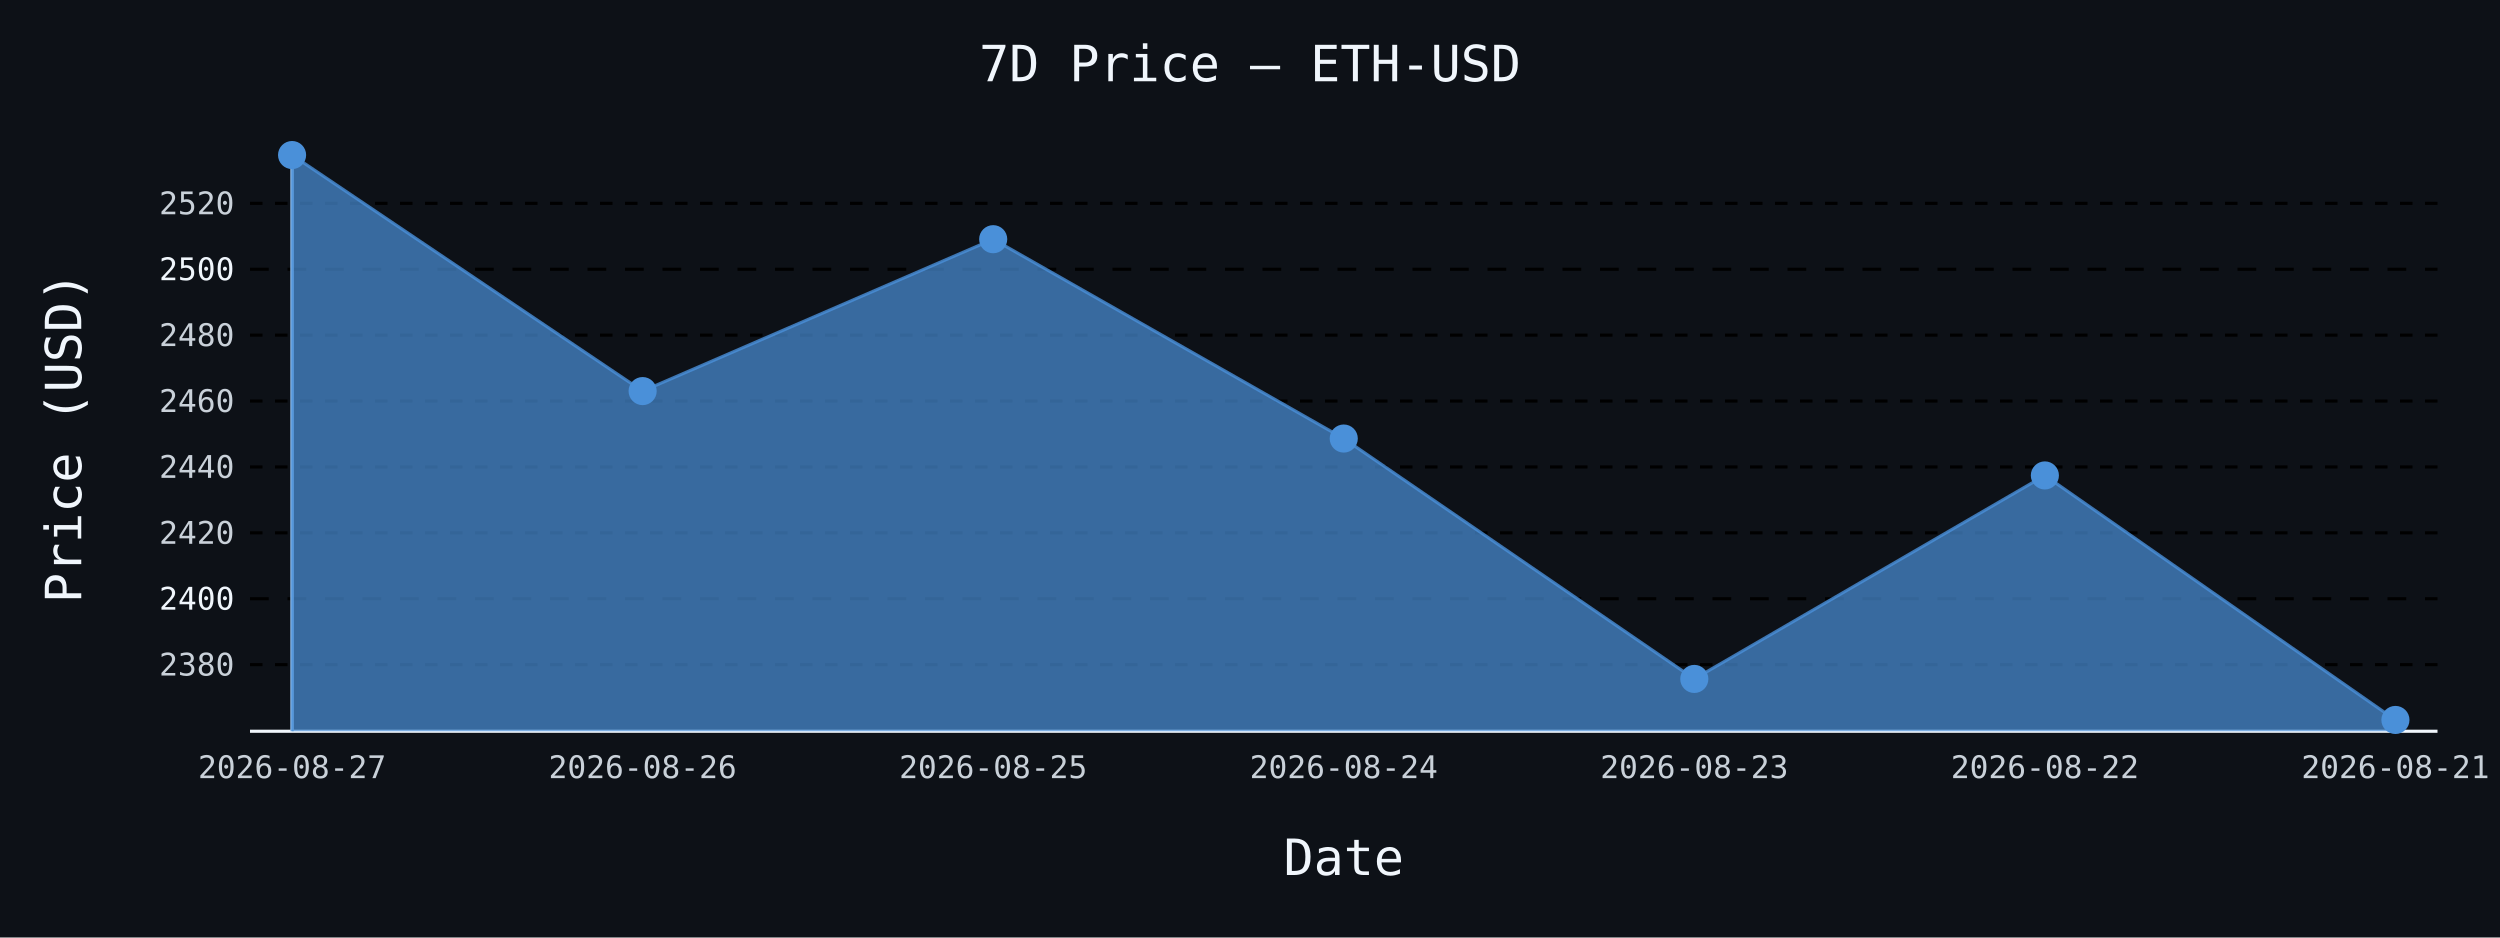
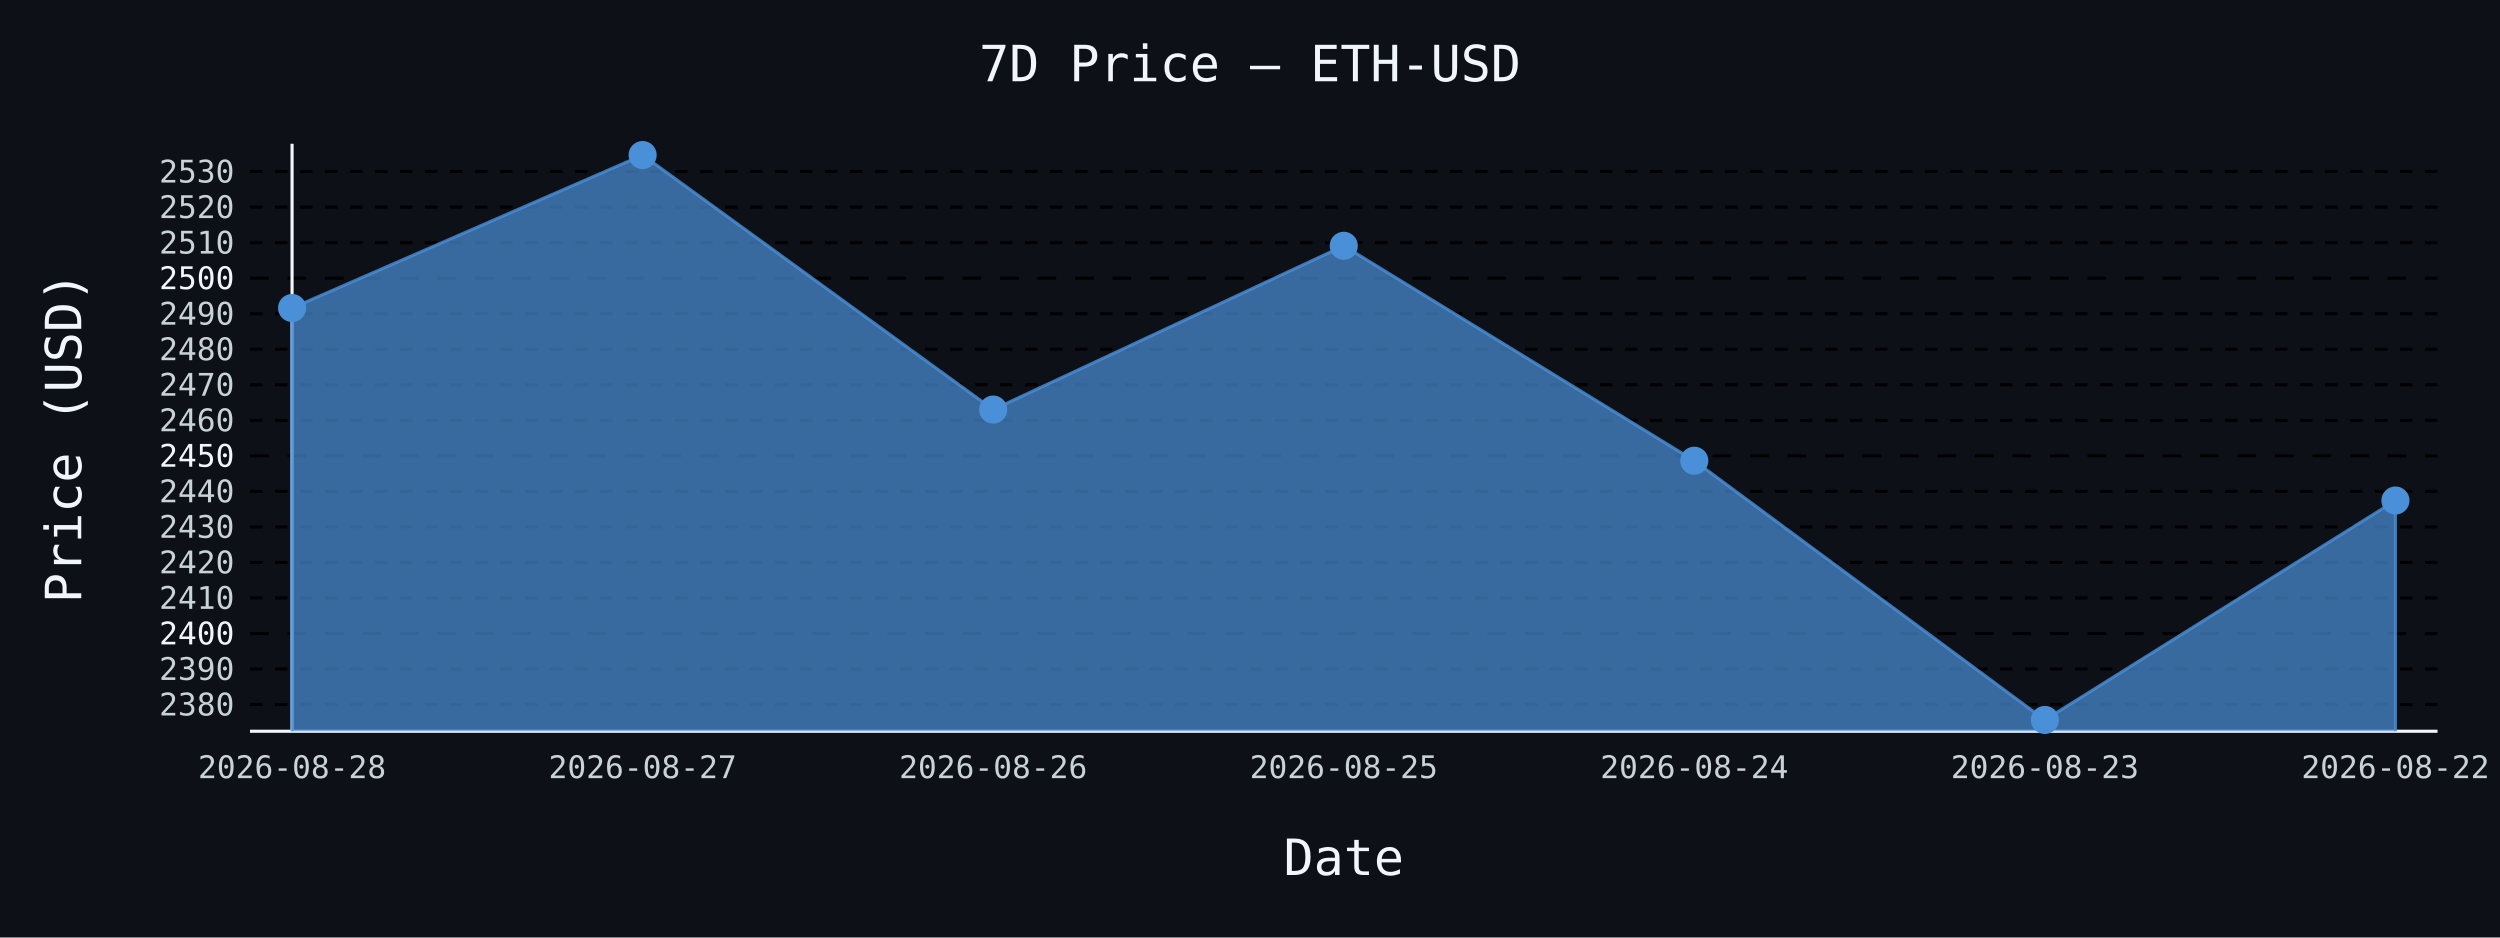
- <svg xmlns="http://www.w3.org/2000/svg" id="chart-293a0d38-1821-4eda-a8f1-464a2d076f57" class="pygal-chart" viewBox="0 0 800 300">
+ <svg xmlns="http://www.w3.org/2000/svg" id="chart-9a6013fa-962d-444b-8b7f-ece7dc7d2e69" class="pygal-chart" viewBox="0 0 800 300">
  <defs>
-     <style type="text/css">#chart-293a0d38-1821-4eda-a8f1-464a2d076f57{-webkit-user-select:none;-webkit-font-smoothing:antialiased;font-family:monospace}#chart-293a0d38-1821-4eda-a8f1-464a2d076f57 .title{font-family:monospace;font-size:16px}#chart-293a0d38-1821-4eda-a8f1-464a2d076f57 .legends .legend text{font-family:monospace;font-size:14px}#chart-293a0d38-1821-4eda-a8f1-464a2d076f57 .axis text{font-family:monospace;font-size:10px}#chart-293a0d38-1821-4eda-a8f1-464a2d076f57 .axis text.major{font-family:monospace;font-size:10px}#chart-293a0d38-1821-4eda-a8f1-464a2d076f57 .text-overlay text.value{font-family:monospace;font-size:16px}#chart-293a0d38-1821-4eda-a8f1-464a2d076f57 .text-overlay text.label{font-family:monospace;font-size:10px}#chart-293a0d38-1821-4eda-a8f1-464a2d076f57 .tooltip{font-family:monospace;font-size:14px}#chart-293a0d38-1821-4eda-a8f1-464a2d076f57 text.no_data{font-family:monospace;font-size:64px}
- #chart-293a0d38-1821-4eda-a8f1-464a2d076f57{background-color:#0d1117}#chart-293a0d38-1821-4eda-a8f1-464a2d076f57 path,#chart-293a0d38-1821-4eda-a8f1-464a2d076f57 line,#chart-293a0d38-1821-4eda-a8f1-464a2d076f57 rect,#chart-293a0d38-1821-4eda-a8f1-464a2d076f57 circle{-webkit-transition:150ms;-moz-transition:150ms;transition:150ms}#chart-293a0d38-1821-4eda-a8f1-464a2d076f57 .graph &gt; .background{fill:#0d1117}#chart-293a0d38-1821-4eda-a8f1-464a2d076f57 .plot &gt; .background{fill:#0d1117}#chart-293a0d38-1821-4eda-a8f1-464a2d076f57 .graph{fill:#c9d1d9}#chart-293a0d38-1821-4eda-a8f1-464a2d076f57 text.no_data{fill:#f0f6fc}#chart-293a0d38-1821-4eda-a8f1-464a2d076f57 .title{fill:#f0f6fc}#chart-293a0d38-1821-4eda-a8f1-464a2d076f57 .legends .legend text{fill:#c9d1d9}#chart-293a0d38-1821-4eda-a8f1-464a2d076f57 .legends .legend:hover text{fill:#f0f6fc}#chart-293a0d38-1821-4eda-a8f1-464a2d076f57 .axis .line{stroke:#f0f6fc}#chart-293a0d38-1821-4eda-a8f1-464a2d076f57 .axis .guide.line{stroke:#8b949e}#chart-293a0d38-1821-4eda-a8f1-464a2d076f57 .axis .major.line{stroke:#c9d1d9}#chart-293a0d38-1821-4eda-a8f1-464a2d076f57 .axis text.major{fill:#f0f6fc}#chart-293a0d38-1821-4eda-a8f1-464a2d076f57 .axis.y .guides:hover .guide.line,#chart-293a0d38-1821-4eda-a8f1-464a2d076f57 .line-graph .axis.x .guides:hover .guide.line,#chart-293a0d38-1821-4eda-a8f1-464a2d076f57 .stackedline-graph .axis.x .guides:hover .guide.line,#chart-293a0d38-1821-4eda-a8f1-464a2d076f57 .xy-graph .axis.x .guides:hover .guide.line{stroke:#f0f6fc}#chart-293a0d38-1821-4eda-a8f1-464a2d076f57 .axis .guides:hover text{fill:#f0f6fc}#chart-293a0d38-1821-4eda-a8f1-464a2d076f57 .reactive{fill-opacity:.7;stroke-opacity:.8;stroke-width:1}#chart-293a0d38-1821-4eda-a8f1-464a2d076f57 .ci{stroke:#c9d1d9}#chart-293a0d38-1821-4eda-a8f1-464a2d076f57 .reactive.active,#chart-293a0d38-1821-4eda-a8f1-464a2d076f57 .active .reactive{fill-opacity:.8;stroke-opacity:.9;stroke-width:4}#chart-293a0d38-1821-4eda-a8f1-464a2d076f57 .ci .reactive.active{stroke-width:1.5}#chart-293a0d38-1821-4eda-a8f1-464a2d076f57 .series text{fill:#f0f6fc}#chart-293a0d38-1821-4eda-a8f1-464a2d076f57 .tooltip rect{fill:#0d1117;stroke:#f0f6fc;-webkit-transition:opacity 150ms;-moz-transition:opacity 150ms;transition:opacity 150ms}#chart-293a0d38-1821-4eda-a8f1-464a2d076f57 .tooltip .label{fill:#c9d1d9}#chart-293a0d38-1821-4eda-a8f1-464a2d076f57 .tooltip .label{fill:#c9d1d9}#chart-293a0d38-1821-4eda-a8f1-464a2d076f57 .tooltip .legend{font-size:.8em;fill:#8b949e}#chart-293a0d38-1821-4eda-a8f1-464a2d076f57 .tooltip .x_label{font-size:.6em;fill:#f0f6fc}#chart-293a0d38-1821-4eda-a8f1-464a2d076f57 .tooltip .xlink{font-size:.5em;text-decoration:underline}#chart-293a0d38-1821-4eda-a8f1-464a2d076f57 .tooltip .value{font-size:1.5em}#chart-293a0d38-1821-4eda-a8f1-464a2d076f57 .bound{font-size:.5em}#chart-293a0d38-1821-4eda-a8f1-464a2d076f57 .max-value{font-size:.75em;fill:#8b949e}#chart-293a0d38-1821-4eda-a8f1-464a2d076f57 .map-element{fill:#0d1117;stroke:#8b949e !important}#chart-293a0d38-1821-4eda-a8f1-464a2d076f57 .map-element .reactive{fill-opacity:inherit;stroke-opacity:inherit}#chart-293a0d38-1821-4eda-a8f1-464a2d076f57 .color-0,#chart-293a0d38-1821-4eda-a8f1-464a2d076f57 .color-0 a:visited{stroke:#4a90d9;fill:#4a90d9}#chart-293a0d38-1821-4eda-a8f1-464a2d076f57 .text-overlay .color-0 text{fill:black}
- #chart-293a0d38-1821-4eda-a8f1-464a2d076f57 text.no_data{text-anchor:middle}#chart-293a0d38-1821-4eda-a8f1-464a2d076f57 .guide.line{fill:none}#chart-293a0d38-1821-4eda-a8f1-464a2d076f57 .centered{text-anchor:middle}#chart-293a0d38-1821-4eda-a8f1-464a2d076f57 .title{text-anchor:middle}#chart-293a0d38-1821-4eda-a8f1-464a2d076f57 .legends .legend text{fill-opacity:1}#chart-293a0d38-1821-4eda-a8f1-464a2d076f57 .axis.x text{text-anchor:middle}#chart-293a0d38-1821-4eda-a8f1-464a2d076f57 .axis.x:not(.web) text[transform]{text-anchor:start}#chart-293a0d38-1821-4eda-a8f1-464a2d076f57 .axis.x:not(.web) text[transform].backwards{text-anchor:end}#chart-293a0d38-1821-4eda-a8f1-464a2d076f57 .axis.y text{text-anchor:end}#chart-293a0d38-1821-4eda-a8f1-464a2d076f57 .axis.y text[transform].backwards{text-anchor:start}#chart-293a0d38-1821-4eda-a8f1-464a2d076f57 .axis.y2 text{text-anchor:start}#chart-293a0d38-1821-4eda-a8f1-464a2d076f57 .axis.y2 text[transform].backwards{text-anchor:end}#chart-293a0d38-1821-4eda-a8f1-464a2d076f57 .axis .guide.line{stroke-dasharray:4,4;stroke:black}#chart-293a0d38-1821-4eda-a8f1-464a2d076f57 .axis .major.guide.line{stroke-dasharray:6,6;stroke:black}#chart-293a0d38-1821-4eda-a8f1-464a2d076f57 .horizontal .axis.y .guide.line,#chart-293a0d38-1821-4eda-a8f1-464a2d076f57 .horizontal .axis.y2 .guide.line,#chart-293a0d38-1821-4eda-a8f1-464a2d076f57 .vertical .axis.x .guide.line{opacity:0}#chart-293a0d38-1821-4eda-a8f1-464a2d076f57 .horizontal .axis.always_show .guide.line,#chart-293a0d38-1821-4eda-a8f1-464a2d076f57 .vertical .axis.always_show .guide.line{opacity:1 !important}#chart-293a0d38-1821-4eda-a8f1-464a2d076f57 .axis.y .guides:hover .guide.line,#chart-293a0d38-1821-4eda-a8f1-464a2d076f57 .axis.y2 .guides:hover .guide.line,#chart-293a0d38-1821-4eda-a8f1-464a2d076f57 .axis.x .guides:hover .guide.line{opacity:1}#chart-293a0d38-1821-4eda-a8f1-464a2d076f57 .axis .guides:hover text{opacity:1}#chart-293a0d38-1821-4eda-a8f1-464a2d076f57 .nofill{fill:none}#chart-293a0d38-1821-4eda-a8f1-464a2d076f57 .subtle-fill{fill-opacity:.2}#chart-293a0d38-1821-4eda-a8f1-464a2d076f57 .dot{stroke-width:1px;fill-opacity:1;stroke-opacity:1}#chart-293a0d38-1821-4eda-a8f1-464a2d076f57 .dot.active{stroke-width:5px}#chart-293a0d38-1821-4eda-a8f1-464a2d076f57 .dot.negative{fill:transparent}#chart-293a0d38-1821-4eda-a8f1-464a2d076f57 text,#chart-293a0d38-1821-4eda-a8f1-464a2d076f57 tspan{stroke:none !important}#chart-293a0d38-1821-4eda-a8f1-464a2d076f57 .series text.active{opacity:1}#chart-293a0d38-1821-4eda-a8f1-464a2d076f57 .tooltip rect{fill-opacity:.95;stroke-width:.5}#chart-293a0d38-1821-4eda-a8f1-464a2d076f57 .tooltip text{fill-opacity:1}#chart-293a0d38-1821-4eda-a8f1-464a2d076f57 .showable{visibility:hidden}#chart-293a0d38-1821-4eda-a8f1-464a2d076f57 .showable.shown{visibility:visible}#chart-293a0d38-1821-4eda-a8f1-464a2d076f57 .gauge-background{fill:rgba(229,229,229,1);stroke:none}#chart-293a0d38-1821-4eda-a8f1-464a2d076f57 .bg-lines{stroke:#0d1117;stroke-width:2px}</style>
+     <style type="text/css">#chart-9a6013fa-962d-444b-8b7f-ece7dc7d2e69{-webkit-user-select:none;-webkit-font-smoothing:antialiased;font-family:monospace}#chart-9a6013fa-962d-444b-8b7f-ece7dc7d2e69 .title{font-family:monospace;font-size:16px}#chart-9a6013fa-962d-444b-8b7f-ece7dc7d2e69 .legends .legend text{font-family:monospace;font-size:14px}#chart-9a6013fa-962d-444b-8b7f-ece7dc7d2e69 .axis text{font-family:monospace;font-size:10px}#chart-9a6013fa-962d-444b-8b7f-ece7dc7d2e69 .axis text.major{font-family:monospace;font-size:10px}#chart-9a6013fa-962d-444b-8b7f-ece7dc7d2e69 .text-overlay text.value{font-family:monospace;font-size:16px}#chart-9a6013fa-962d-444b-8b7f-ece7dc7d2e69 .text-overlay text.label{font-family:monospace;font-size:10px}#chart-9a6013fa-962d-444b-8b7f-ece7dc7d2e69 .tooltip{font-family:monospace;font-size:14px}#chart-9a6013fa-962d-444b-8b7f-ece7dc7d2e69 text.no_data{font-family:monospace;font-size:64px}
+ #chart-9a6013fa-962d-444b-8b7f-ece7dc7d2e69{background-color:#0d1117}#chart-9a6013fa-962d-444b-8b7f-ece7dc7d2e69 path,#chart-9a6013fa-962d-444b-8b7f-ece7dc7d2e69 line,#chart-9a6013fa-962d-444b-8b7f-ece7dc7d2e69 rect,#chart-9a6013fa-962d-444b-8b7f-ece7dc7d2e69 circle{-webkit-transition:150ms;-moz-transition:150ms;transition:150ms}#chart-9a6013fa-962d-444b-8b7f-ece7dc7d2e69 .graph &gt; .background{fill:#0d1117}#chart-9a6013fa-962d-444b-8b7f-ece7dc7d2e69 .plot &gt; .background{fill:#0d1117}#chart-9a6013fa-962d-444b-8b7f-ece7dc7d2e69 .graph{fill:#c9d1d9}#chart-9a6013fa-962d-444b-8b7f-ece7dc7d2e69 text.no_data{fill:#f0f6fc}#chart-9a6013fa-962d-444b-8b7f-ece7dc7d2e69 .title{fill:#f0f6fc}#chart-9a6013fa-962d-444b-8b7f-ece7dc7d2e69 .legends .legend text{fill:#c9d1d9}#chart-9a6013fa-962d-444b-8b7f-ece7dc7d2e69 .legends .legend:hover text{fill:#f0f6fc}#chart-9a6013fa-962d-444b-8b7f-ece7dc7d2e69 .axis .line{stroke:#f0f6fc}#chart-9a6013fa-962d-444b-8b7f-ece7dc7d2e69 .axis .guide.line{stroke:#8b949e}#chart-9a6013fa-962d-444b-8b7f-ece7dc7d2e69 .axis .major.line{stroke:#c9d1d9}#chart-9a6013fa-962d-444b-8b7f-ece7dc7d2e69 .axis text.major{fill:#f0f6fc}#chart-9a6013fa-962d-444b-8b7f-ece7dc7d2e69 .axis.y .guides:hover .guide.line,#chart-9a6013fa-962d-444b-8b7f-ece7dc7d2e69 .line-graph .axis.x .guides:hover .guide.line,#chart-9a6013fa-962d-444b-8b7f-ece7dc7d2e69 .stackedline-graph .axis.x .guides:hover .guide.line,#chart-9a6013fa-962d-444b-8b7f-ece7dc7d2e69 .xy-graph .axis.x .guides:hover .guide.line{stroke:#f0f6fc}#chart-9a6013fa-962d-444b-8b7f-ece7dc7d2e69 .axis .guides:hover text{fill:#f0f6fc}#chart-9a6013fa-962d-444b-8b7f-ece7dc7d2e69 .reactive{fill-opacity:.7;stroke-opacity:.8;stroke-width:1}#chart-9a6013fa-962d-444b-8b7f-ece7dc7d2e69 .ci{stroke:#c9d1d9}#chart-9a6013fa-962d-444b-8b7f-ece7dc7d2e69 .reactive.active,#chart-9a6013fa-962d-444b-8b7f-ece7dc7d2e69 .active .reactive{fill-opacity:.8;stroke-opacity:.9;stroke-width:4}#chart-9a6013fa-962d-444b-8b7f-ece7dc7d2e69 .ci .reactive.active{stroke-width:1.5}#chart-9a6013fa-962d-444b-8b7f-ece7dc7d2e69 .series text{fill:#f0f6fc}#chart-9a6013fa-962d-444b-8b7f-ece7dc7d2e69 .tooltip rect{fill:#0d1117;stroke:#f0f6fc;-webkit-transition:opacity 150ms;-moz-transition:opacity 150ms;transition:opacity 150ms}#chart-9a6013fa-962d-444b-8b7f-ece7dc7d2e69 .tooltip .label{fill:#c9d1d9}#chart-9a6013fa-962d-444b-8b7f-ece7dc7d2e69 .tooltip .label{fill:#c9d1d9}#chart-9a6013fa-962d-444b-8b7f-ece7dc7d2e69 .tooltip .legend{font-size:.8em;fill:#8b949e}#chart-9a6013fa-962d-444b-8b7f-ece7dc7d2e69 .tooltip .x_label{font-size:.6em;fill:#f0f6fc}#chart-9a6013fa-962d-444b-8b7f-ece7dc7d2e69 .tooltip .xlink{font-size:.5em;text-decoration:underline}#chart-9a6013fa-962d-444b-8b7f-ece7dc7d2e69 .tooltip .value{font-size:1.5em}#chart-9a6013fa-962d-444b-8b7f-ece7dc7d2e69 .bound{font-size:.5em}#chart-9a6013fa-962d-444b-8b7f-ece7dc7d2e69 .max-value{font-size:.75em;fill:#8b949e}#chart-9a6013fa-962d-444b-8b7f-ece7dc7d2e69 .map-element{fill:#0d1117;stroke:#8b949e !important}#chart-9a6013fa-962d-444b-8b7f-ece7dc7d2e69 .map-element .reactive{fill-opacity:inherit;stroke-opacity:inherit}#chart-9a6013fa-962d-444b-8b7f-ece7dc7d2e69 .color-0,#chart-9a6013fa-962d-444b-8b7f-ece7dc7d2e69 .color-0 a:visited{stroke:#4a90d9;fill:#4a90d9}#chart-9a6013fa-962d-444b-8b7f-ece7dc7d2e69 .text-overlay .color-0 text{fill:black}
+ #chart-9a6013fa-962d-444b-8b7f-ece7dc7d2e69 text.no_data{text-anchor:middle}#chart-9a6013fa-962d-444b-8b7f-ece7dc7d2e69 .guide.line{fill:none}#chart-9a6013fa-962d-444b-8b7f-ece7dc7d2e69 .centered{text-anchor:middle}#chart-9a6013fa-962d-444b-8b7f-ece7dc7d2e69 .title{text-anchor:middle}#chart-9a6013fa-962d-444b-8b7f-ece7dc7d2e69 .legends .legend text{fill-opacity:1}#chart-9a6013fa-962d-444b-8b7f-ece7dc7d2e69 .axis.x text{text-anchor:middle}#chart-9a6013fa-962d-444b-8b7f-ece7dc7d2e69 .axis.x:not(.web) text[transform]{text-anchor:start}#chart-9a6013fa-962d-444b-8b7f-ece7dc7d2e69 .axis.x:not(.web) text[transform].backwards{text-anchor:end}#chart-9a6013fa-962d-444b-8b7f-ece7dc7d2e69 .axis.y text{text-anchor:end}#chart-9a6013fa-962d-444b-8b7f-ece7dc7d2e69 .axis.y text[transform].backwards{text-anchor:start}#chart-9a6013fa-962d-444b-8b7f-ece7dc7d2e69 .axis.y2 text{text-anchor:start}#chart-9a6013fa-962d-444b-8b7f-ece7dc7d2e69 .axis.y2 text[transform].backwards{text-anchor:end}#chart-9a6013fa-962d-444b-8b7f-ece7dc7d2e69 .axis .guide.line{stroke-dasharray:4,4;stroke:black}#chart-9a6013fa-962d-444b-8b7f-ece7dc7d2e69 .axis .major.guide.line{stroke-dasharray:6,6;stroke:black}#chart-9a6013fa-962d-444b-8b7f-ece7dc7d2e69 .horizontal .axis.y .guide.line,#chart-9a6013fa-962d-444b-8b7f-ece7dc7d2e69 .horizontal .axis.y2 .guide.line,#chart-9a6013fa-962d-444b-8b7f-ece7dc7d2e69 .vertical .axis.x .guide.line{opacity:0}#chart-9a6013fa-962d-444b-8b7f-ece7dc7d2e69 .horizontal .axis.always_show .guide.line,#chart-9a6013fa-962d-444b-8b7f-ece7dc7d2e69 .vertical .axis.always_show .guide.line{opacity:1 !important}#chart-9a6013fa-962d-444b-8b7f-ece7dc7d2e69 .axis.y .guides:hover .guide.line,#chart-9a6013fa-962d-444b-8b7f-ece7dc7d2e69 .axis.y2 .guides:hover .guide.line,#chart-9a6013fa-962d-444b-8b7f-ece7dc7d2e69 .axis.x .guides:hover .guide.line{opacity:1}#chart-9a6013fa-962d-444b-8b7f-ece7dc7d2e69 .axis .guides:hover text{opacity:1}#chart-9a6013fa-962d-444b-8b7f-ece7dc7d2e69 .nofill{fill:none}#chart-9a6013fa-962d-444b-8b7f-ece7dc7d2e69 .subtle-fill{fill-opacity:.2}#chart-9a6013fa-962d-444b-8b7f-ece7dc7d2e69 .dot{stroke-width:1px;fill-opacity:1;stroke-opacity:1}#chart-9a6013fa-962d-444b-8b7f-ece7dc7d2e69 .dot.active{stroke-width:5px}#chart-9a6013fa-962d-444b-8b7f-ece7dc7d2e69 .dot.negative{fill:transparent}#chart-9a6013fa-962d-444b-8b7f-ece7dc7d2e69 text,#chart-9a6013fa-962d-444b-8b7f-ece7dc7d2e69 tspan{stroke:none !important}#chart-9a6013fa-962d-444b-8b7f-ece7dc7d2e69 .series text.active{opacity:1}#chart-9a6013fa-962d-444b-8b7f-ece7dc7d2e69 .tooltip rect{fill-opacity:.95;stroke-width:.5}#chart-9a6013fa-962d-444b-8b7f-ece7dc7d2e69 .tooltip text{fill-opacity:1}#chart-9a6013fa-962d-444b-8b7f-ece7dc7d2e69 .showable{visibility:hidden}#chart-9a6013fa-962d-444b-8b7f-ece7dc7d2e69 .showable.shown{visibility:visible}#chart-9a6013fa-962d-444b-8b7f-ece7dc7d2e69 .gauge-background{fill:rgba(229,229,229,1);stroke:none}#chart-9a6013fa-962d-444b-8b7f-ece7dc7d2e69 .bg-lines{stroke:#0d1117;stroke-width:2px}</style>
  </defs>
  <g class="graph line-graph vertical">
    <rect x="0" y="0" width="800" height="300" class="background" />
    <g transform="translate(80, 46)" class="plot">
      <rect x="0" y="0" width="700.0" height="188" class="background" />
      <g class="axis y always_show">
        <path d="M0 188 h700" class="line" />
        <g class="guides">
-           <path d="M0 166.682 h700" class="guide line" />
-           <text x="-5" y="170.182" class="">2380</text>
+           <path d="M0 179.45 h700" class="guide line" />
+           <text x="-5" y="182.95" class="">2380</text>
        </g>
        <g class="guides">
-           <path d="M0 145.595 h700" class="major guide line" />
-           <text x="-5" y="149.095" class="major">2400</text>
+           <path d="M0 168.081 h700" class="guide line" />
+           <text x="-5" y="171.581" class="">2390</text>
        </g>
        <g class="guides">
-           <path d="M0 124.508 h700" class="guide line" />
-           <text x="-5" y="128.008" class="">2420</text>
+           <path d="M0 156.712 h700" class="major guide line" />
+           <text x="-5" y="160.212" class="major">2400</text>
        </g>
        <g class="guides">
-           <path d="M0 103.421 h700" class="guide line" />
-           <text x="-5" y="106.921" class="">2440</text>
+           <path d="M0 145.343 h700" class="guide line" />
+           <text x="-5" y="148.843" class="">2410</text>
        </g>
        <g class="guides">
-           <path d="M0 82.334 h700" class="guide line" />
-           <text x="-5" y="85.834" class="">2460</text>
+           <path d="M0 133.974 h700" class="guide line" />
+           <text x="-5" y="137.474" class="">2420</text>
        </g>
        <g class="guides">
-           <path d="M0 61.246 h700" class="guide line" />
-           <text x="-5" y="64.746" class="">2480</text>
+           <path d="M0 122.605 h700" class="guide line" />
+           <text x="-5" y="126.105" class="">2430</text>
        </g>
        <g class="guides">
-           <path d="M0 40.159 h700" class="major guide line" />
-           <text x="-5" y="43.659" class="major">2500</text>
+           <path d="M0 111.236 h700" class="guide line" />
+           <text x="-5" y="114.736" class="">2440</text>
        </g>
        <g class="guides">
-           <path d="M0 19.072 h700" class="guide line" />
-           <text x="-5" y="22.572" class="">2520</text>
+           <path d="M0 99.866 h700" class="major guide line" />
+           <text x="-5" y="103.366" class="major">2450</text>
+         </g>
+         <g class="guides">
+           <path d="M0 88.497 h700" class="guide line" />
+           <text x="-5" y="91.997" class="">2460</text>
+         </g>
+         <g class="guides">
+           <path d="M0 77.128 h700" class="guide line" />
+           <text x="-5" y="80.628" class="">2470</text>
+         </g>
+         <g class="guides">
+           <path d="M0 65.759 h700" class="guide line" />
+           <text x="-5" y="69.259" class="">2480</text>
+         </g>
+         <g class="guides">
+           <path d="M0 54.39 h700" class="guide line" />
+           <text x="-5" y="57.89" class="">2490</text>
+         </g>
+         <g class="guides">
+           <path d="M0 43.021 h700" class="major guide line" />
+           <text x="-5" y="46.521" class="major">2500</text>
+         </g>
+         <g class="guides">
+           <path d="M0 31.652 h700" class="guide line" />
+           <text x="-5" y="35.152" class="">2510</text>
+         </g>
+         <g class="guides">
+           <path d="M0 20.283 h700" class="guide line" />
+           <text x="-5" y="23.783" class="">2520</text>
+         </g>
+         <g class="guides">
+           <path d="M0 8.913 h700" class="guide line" />
+           <text x="-5" y="12.413" class="">2530</text>
        </g>
      </g>
      <g class="axis x">
        <g class="guides">
          <path d="M13.462 0 v188" class="line" />
-           <text x="13.462" y="203.0" class="">2026-08-27</text>
+           <text x="13.462" y="203.0" class="">2026-08-28</text>
        </g>
        <g class="guides">
          <path d="M125.641 0 v188" class="guide line" />
-           <text x="125.641" y="203.0" class="">2026-08-26</text>
+           <text x="125.641" y="203.0" class="">2026-08-27</text>
        </g>
        <g class="guides">
          <path d="M237.821 0 v188" class="guide line" />
-           <text x="237.821" y="203.0" class="">2026-08-25</text>
+           <text x="237.821" y="203.0" class="">2026-08-26</text>
        </g>
        <g class="guides">
          <path d="M350 0 v188" class="guide line" />
-           <text x="350.0" y="203.0" class="">2026-08-24</text>
+           <text x="350.0" y="203.0" class="">2026-08-25</text>
        </g>
        <g class="guides">
          <path d="M462.179 0 v188" class="guide line" />
-           <text x="462.179" y="203.0" class="">2026-08-23</text>
+           <text x="462.179" y="203.0" class="">2026-08-24</text>
        </g>
        <g class="guides">
          <path d="M574.359 0 v188" class="guide line" />
-           <text x="574.359" y="203.0" class="">2026-08-22</text>
+           <text x="574.359" y="203.0" class="">2026-08-23</text>
        </g>
        <g class="guides">
          <path d="M686.538 0 v188" class="guide line" />
-           <text x="686.538" y="203.0" class="">2026-08-21</text>
+           <text x="686.538" y="203.0" class="">2026-08-22</text>
        </g>
      </g>
      <g class="series serie-0 color-0">
-         <path d="M13.462 188 L13.462 3.615 125.641 79.149 237.821 30.544 350 94.332 462.179 171.258 574.359 106.141 686.538 184.385 686.538 188" class="line reactive" />
+         <path d="M13.462 188 L13.462 52.56 125.641 3.615 237.821 85.064 350 32.652 462.179 101.435 574.359 184.385 686.538 114.169 686.538 188" class="line reactive" />
      </g>
    </g>
    <g class="titles">
      <text x="400.0" y="26" class="title plot_title">7D Price — ETH-USD</text>
      <text x="430.0" y="280" class="title">Date</text>
      <text x="0" y="166.0" class="title" transform="rotate(-90 0 140)">Price (USD)</text>
    </g>
    <g transform="translate(80, 46)" class="plot overlay">
      <g class="series serie-0 color-0">
        <g class="dots">
-           <circle cx="13.462" cy="3.615" r="4" class="dot reactive tooltip-trigger" />
+           <circle cx="13.462" cy="52.56" r="4" class="dot reactive tooltip-trigger" />
        </g>
        <g class="dots">
-           <circle cx="125.641" cy="79.149" r="4" class="dot reactive tooltip-trigger" />
+           <circle cx="125.641" cy="3.615" r="4" class="dot reactive tooltip-trigger" />
        </g>
        <g class="dots">
-           <circle cx="237.821" cy="30.544" r="4" class="dot reactive tooltip-trigger" />
+           <circle cx="237.821" cy="85.064" r="4" class="dot reactive tooltip-trigger" />
        </g>
        <g class="dots">
-           <circle cx="350.0" cy="94.332" r="4" class="dot reactive tooltip-trigger" />
+           <circle cx="350.0" cy="32.652" r="4" class="dot reactive tooltip-trigger" />
        </g>
        <g class="dots">
-           <circle cx="462.179" cy="171.258" r="4" class="dot reactive tooltip-trigger" />
+           <circle cx="462.179" cy="101.435" r="4" class="dot reactive tooltip-trigger" />
        </g>
        <g class="dots">
-           <circle cx="574.359" cy="106.141" r="4" class="dot reactive tooltip-trigger" />
+           <circle cx="574.359" cy="184.385" r="4" class="dot reactive tooltip-trigger" />
        </g>
        <g class="dots">
-           <circle cx="686.538" cy="184.385" r="4" class="dot reactive tooltip-trigger" />
+           <circle cx="686.538" cy="114.169" r="4" class="dot reactive tooltip-trigger" />
        </g>
      </g>
    </g>
    <g transform="translate(80, 46)" class="plot text-overlay">
      <g class="series serie-0 color-0" />
    </g>
    <g transform="translate(80, 46)" class="plot tooltip-overlay">
      <g transform="translate(0 0)" style="opacity: 0" class="tooltip">
        <rect rx="0" ry="0" width="0" height="0" class="tooltip-box" />
        <g class="text" />
      </g>
    </g>
  </g>
</svg>
